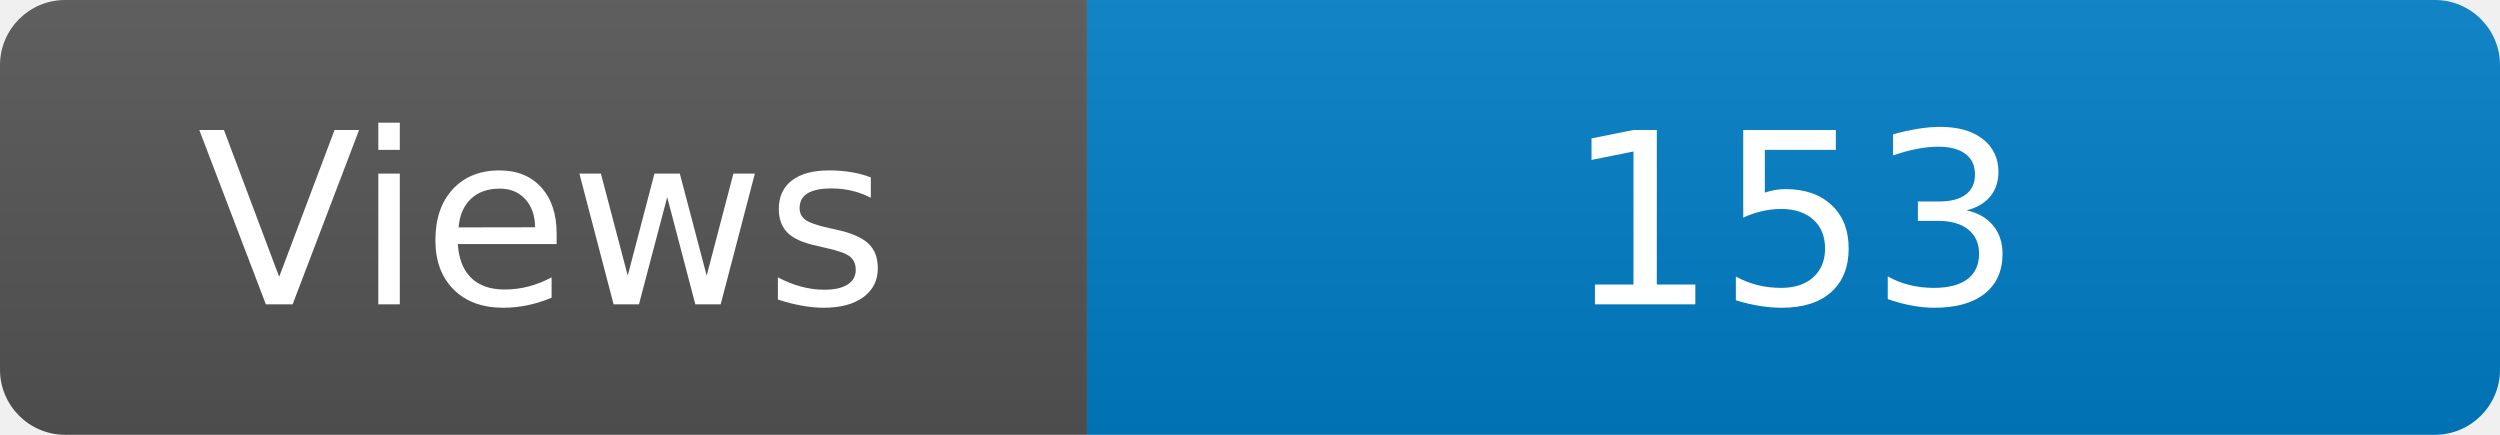
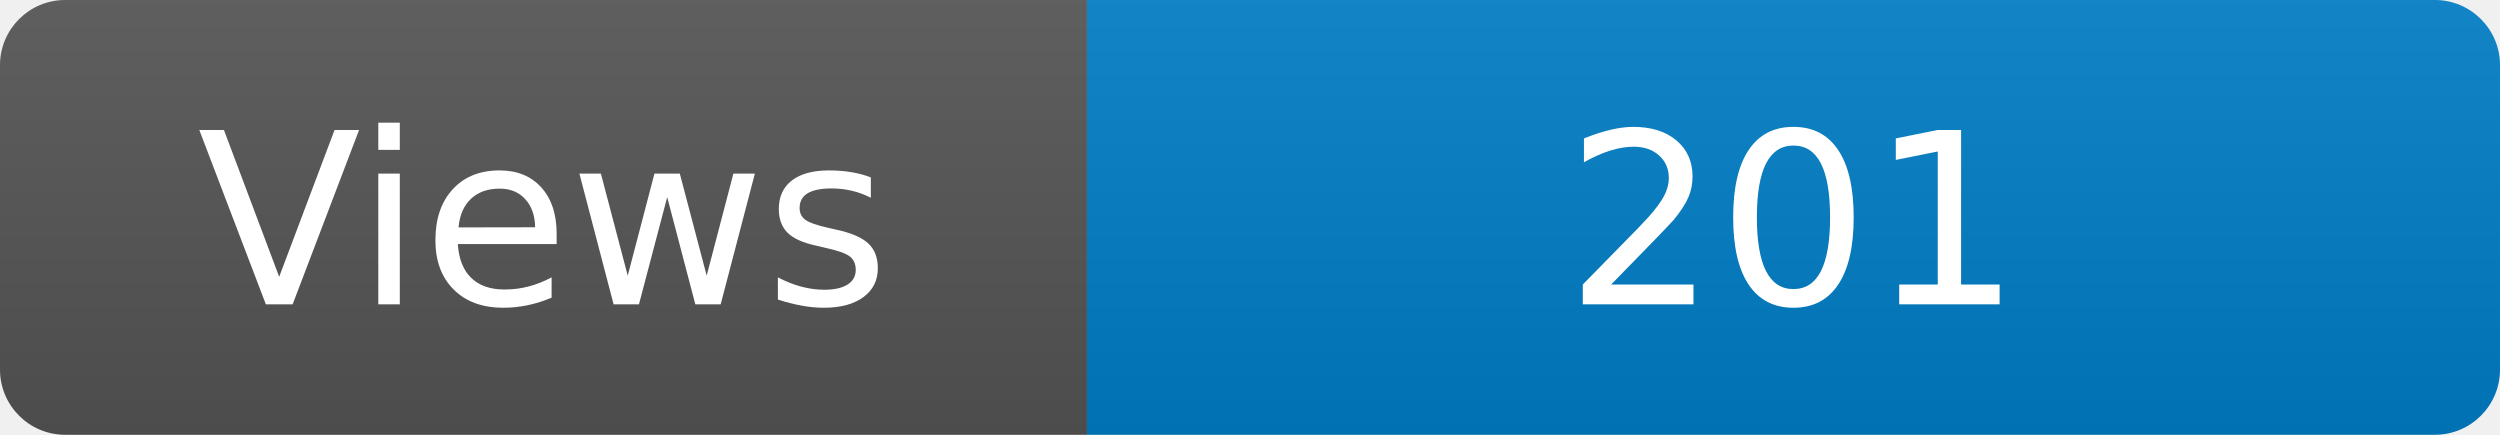
<svg xmlns="http://www.w3.org/2000/svg" width="115" height="20" role="img" aria-label="Maintained?: yes">
  <linearGradient id="s" x2="0" y2="100%">
    <stop offset="0" stop-color="#bbb" stop-opacity=".1" />
    <stop offset="1" stop-opacity=".1" />
  </linearGradient>
  <clipPath id="r">
    <rect width="115" height="20" rx="3" fill="#fff" />
  </clipPath>
  <g clip-path="url(#r)">
    <rect width="50" height="20" fill="#555" />
    <rect x="50" width="160" height="20" fill="#007ec6" />
    <rect width="115" height="20" fill="url(#s)" />
  </g>
  <g fill="#fff" text-anchor="middle" font-family="Verdana,Geneva,DejaVu Sans,sans-serif" font-size="110">
    <text x="250" y="140" transform="scale(.1)" fill="#fff">Views</text>
-     <text x="825" y="140" transform="scale(.1)" fill="#fff">153</text>
+     <text x="825" y="140" transform="scale(.1)" fill="#fff">201</text>
  </g>
</svg>
